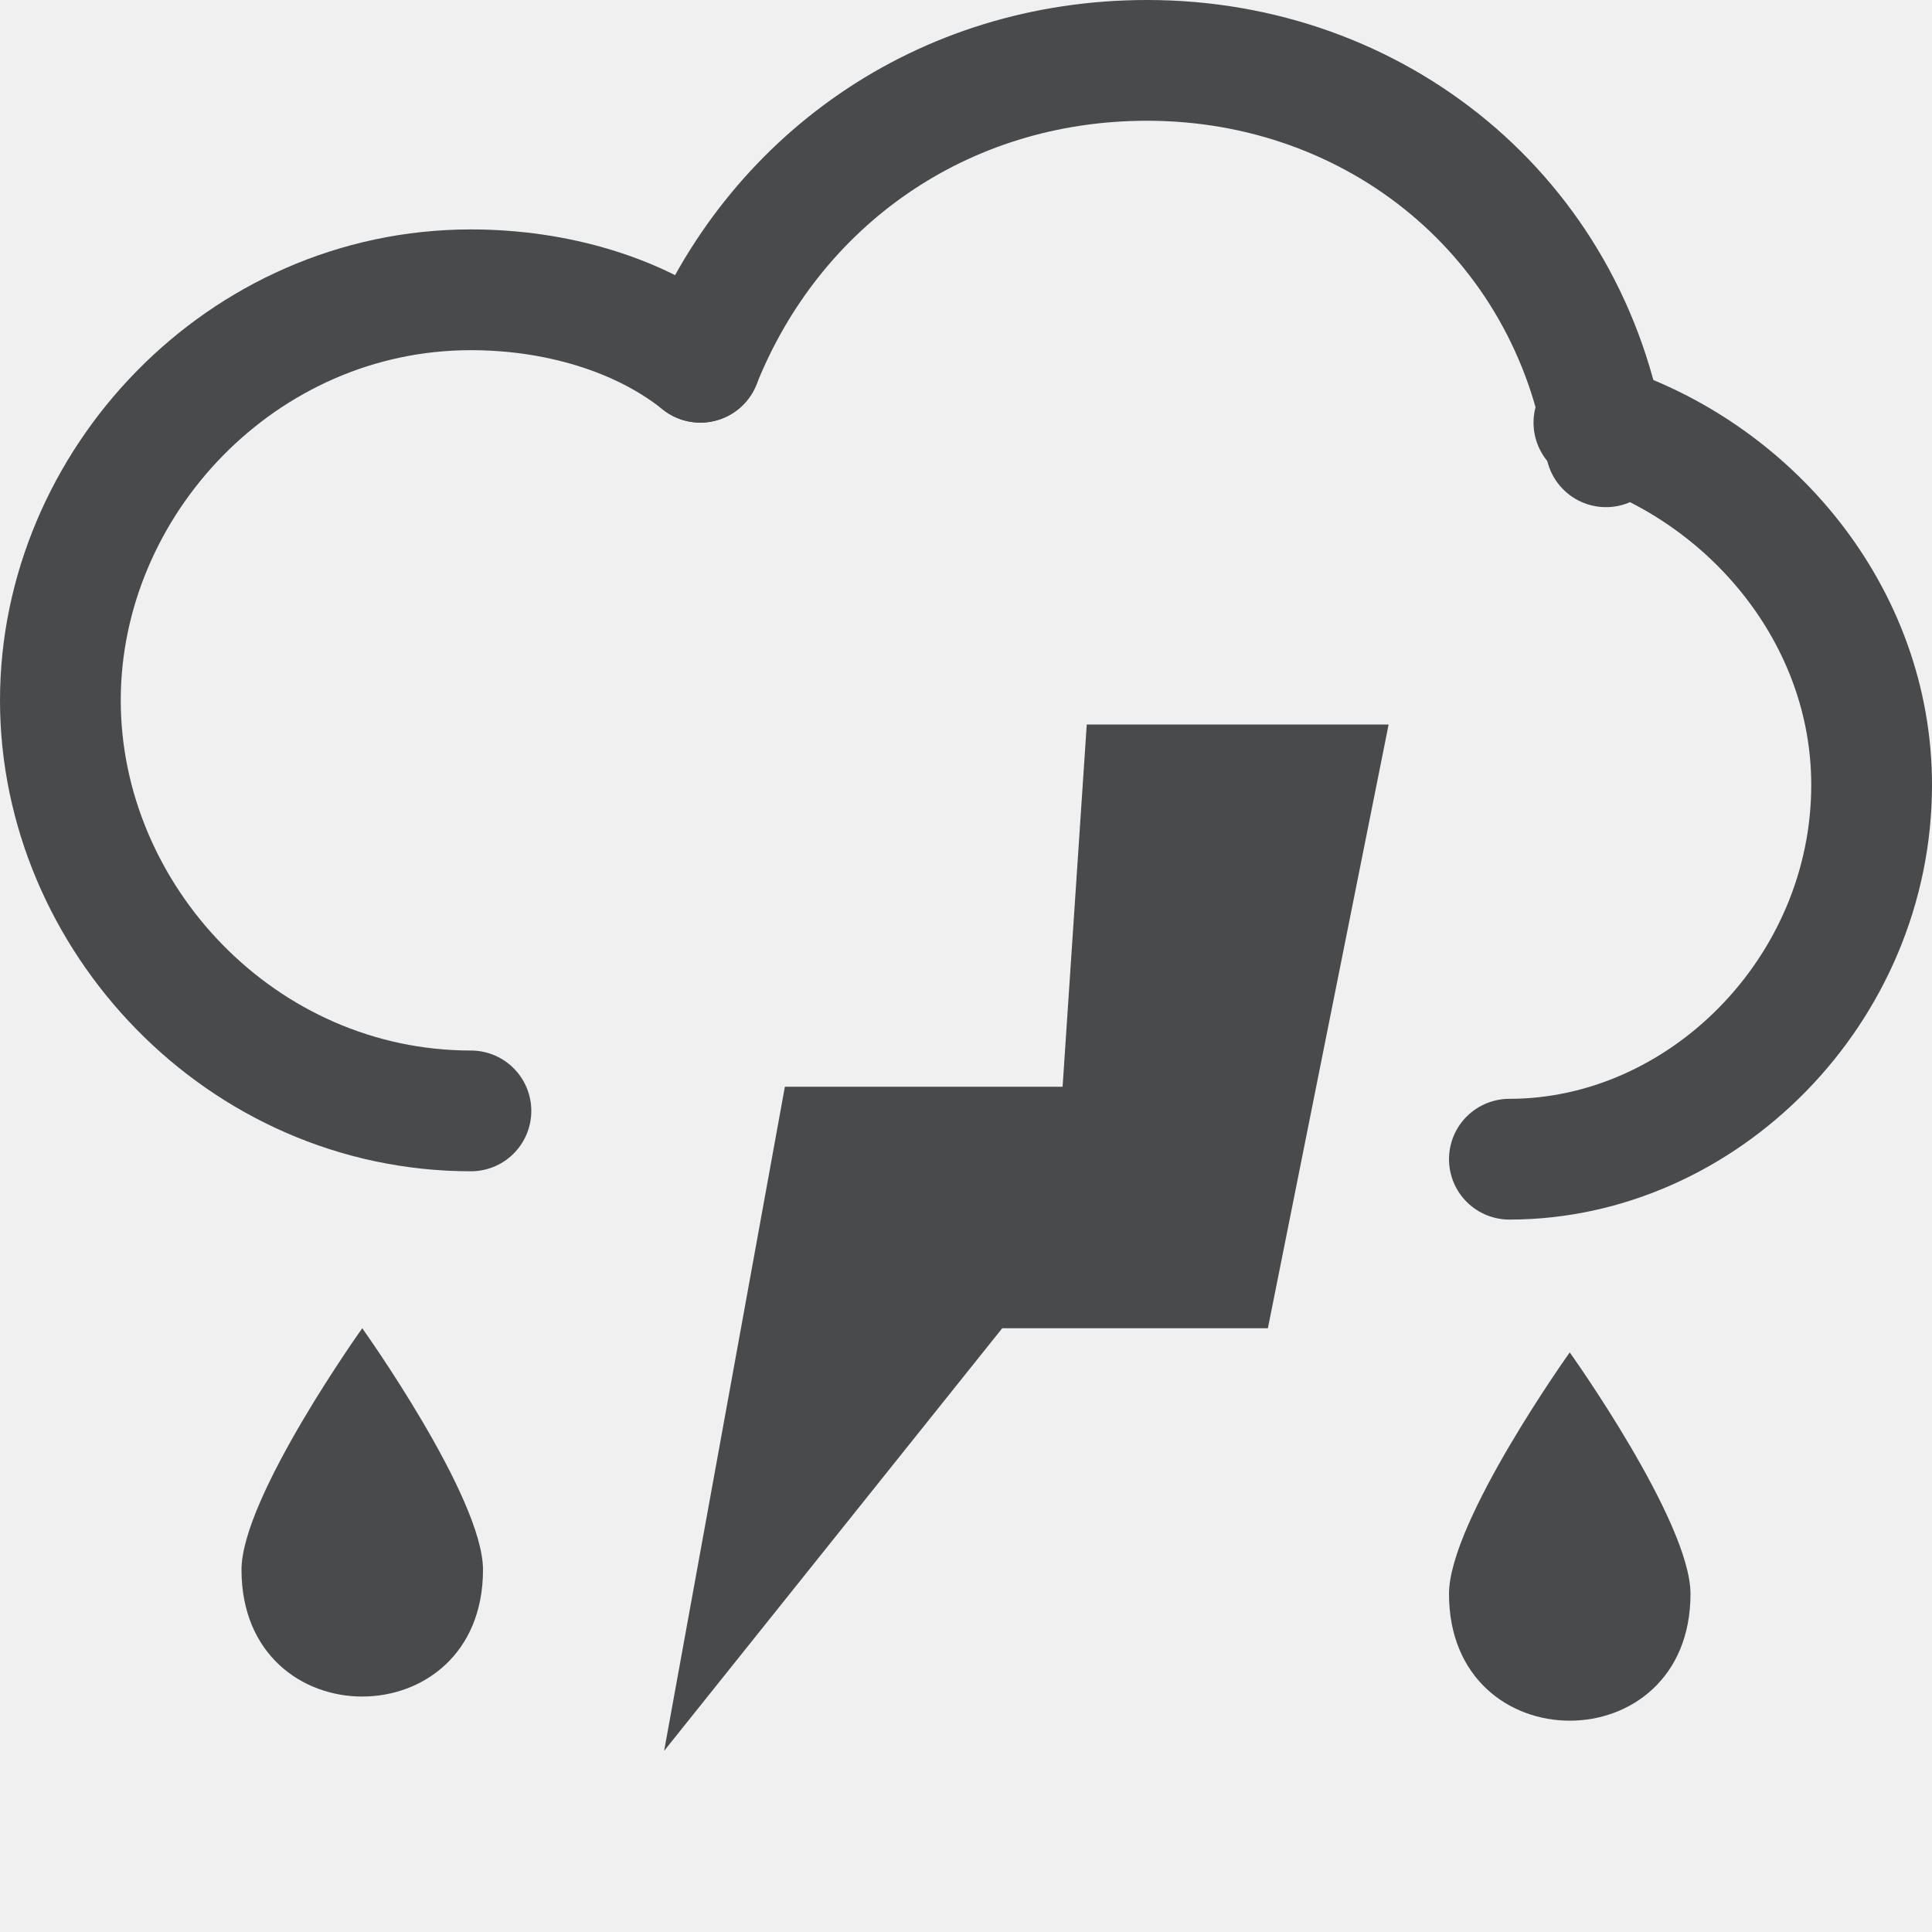
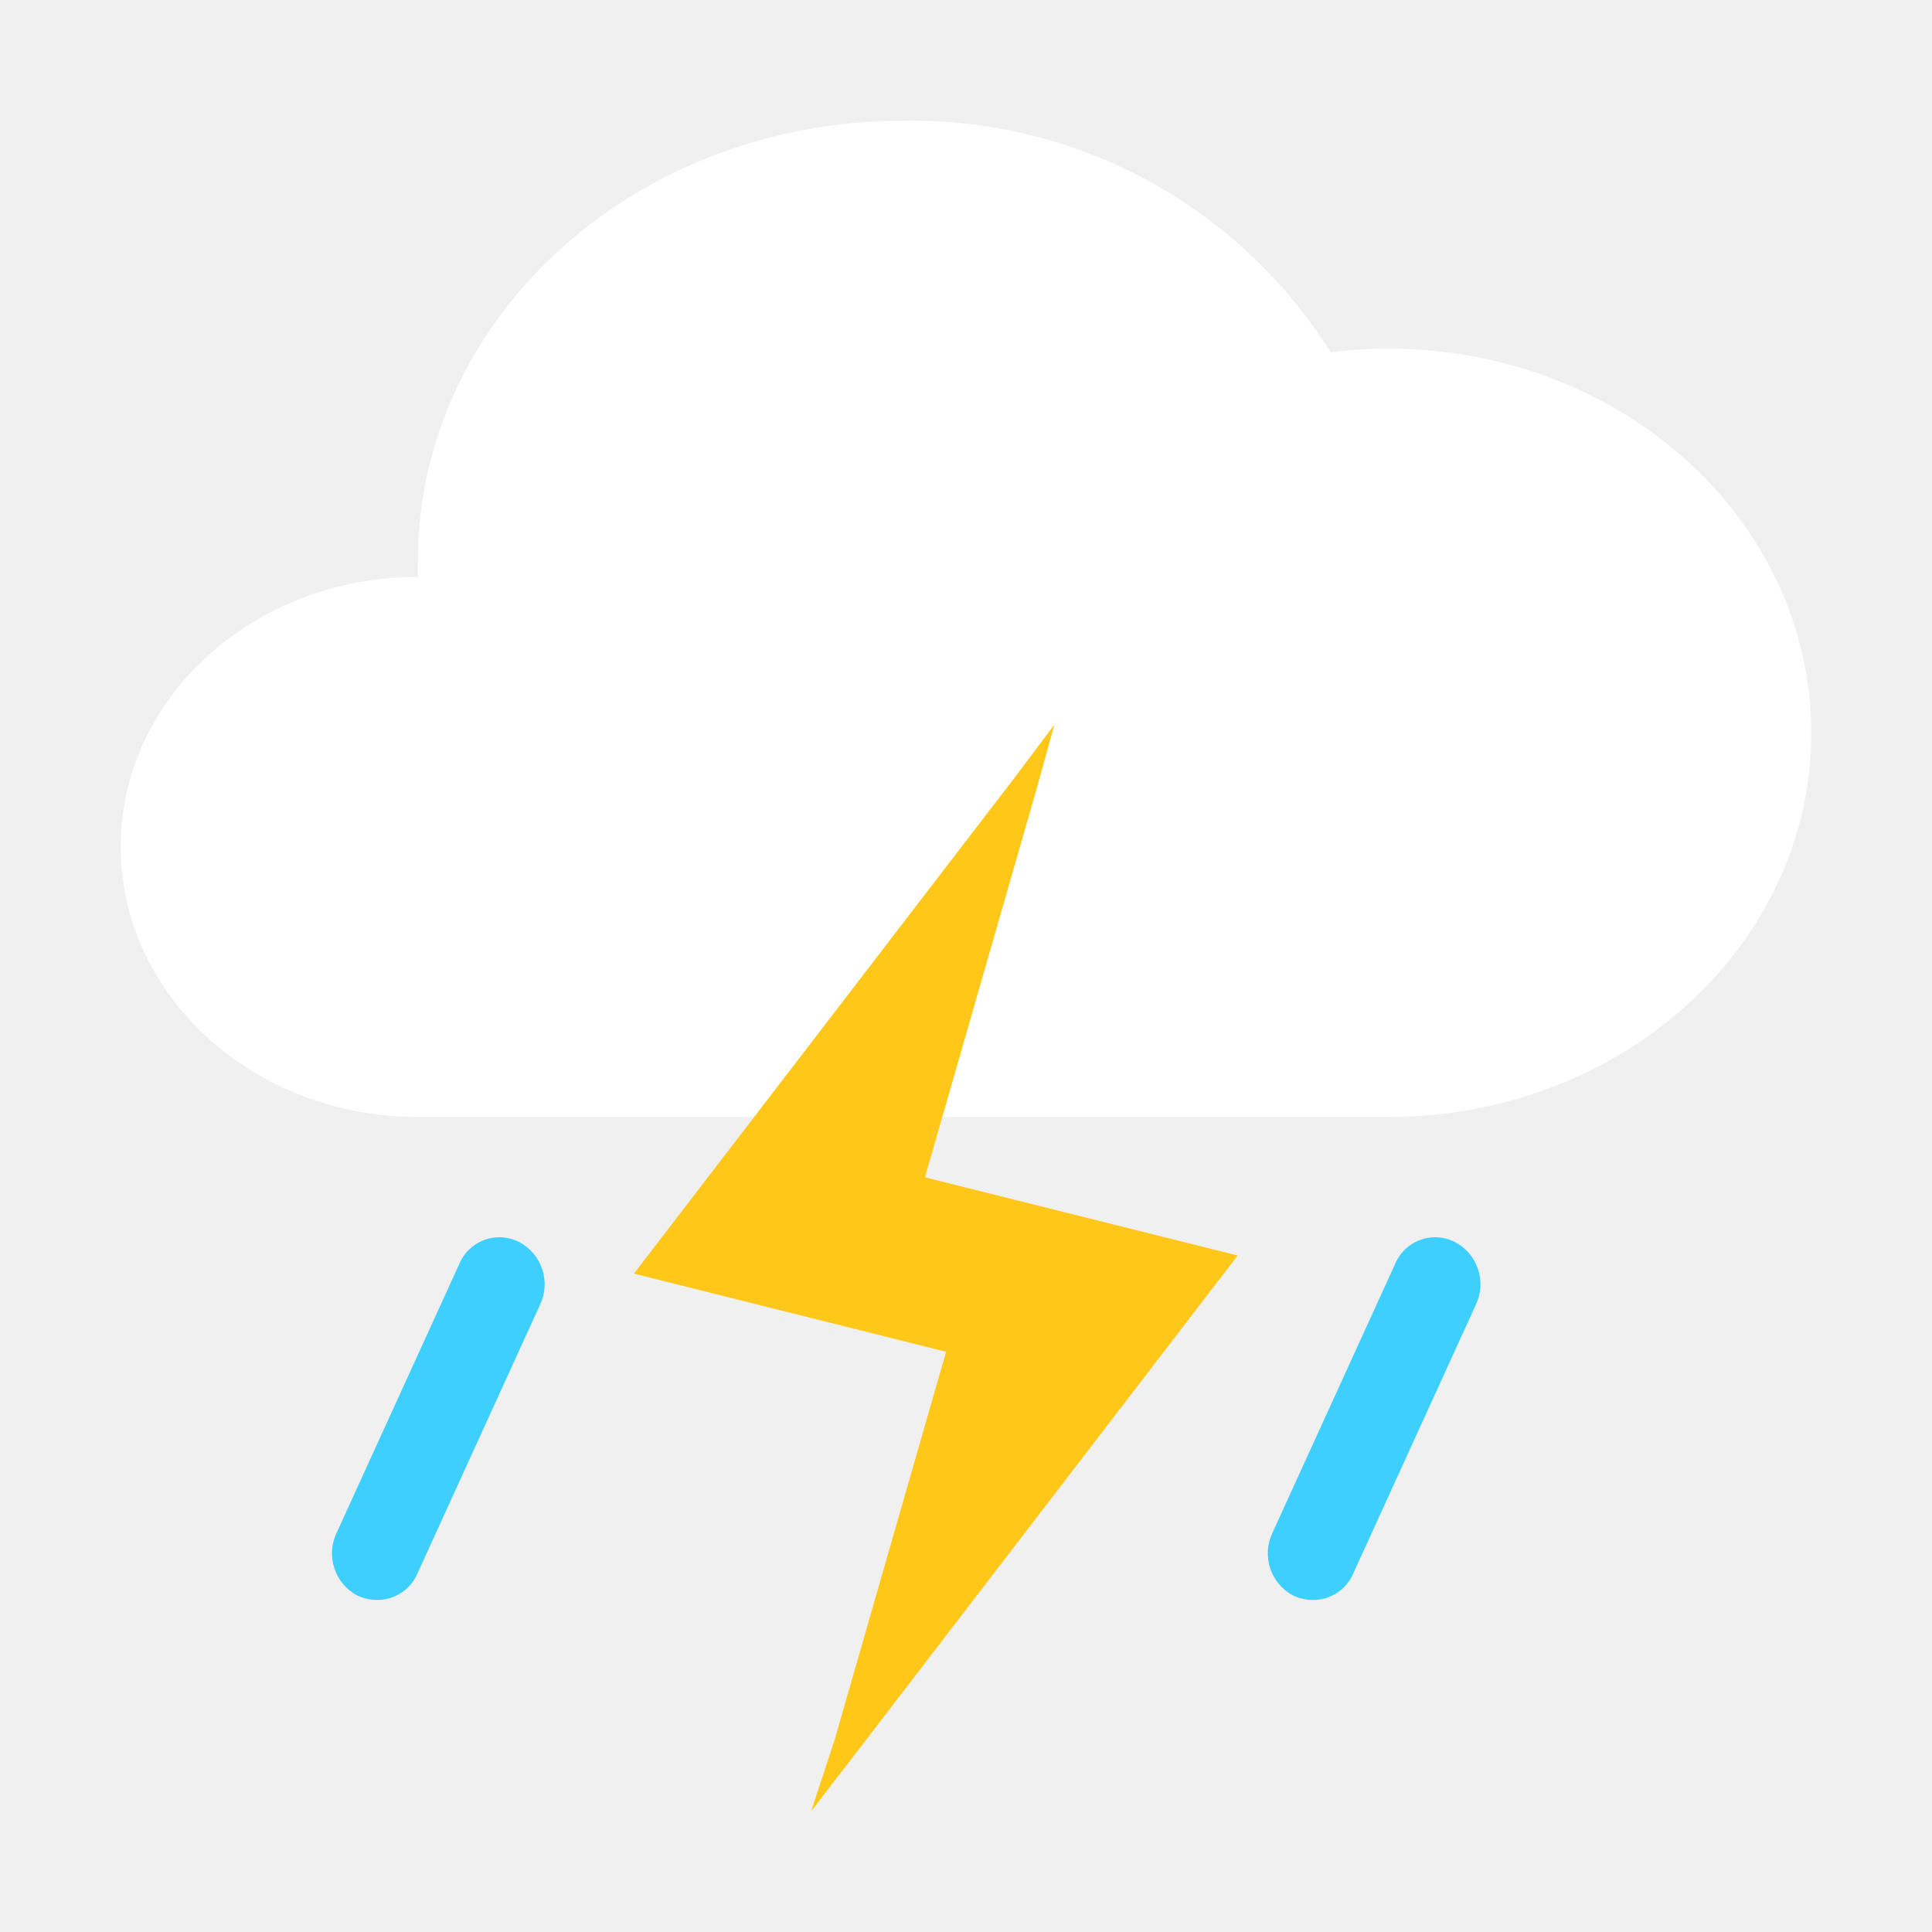
- <svg xmlns="http://www.w3.org/2000/svg" version="1.1" id="图层_2_1_" opacity="0.8" x="0px" y="0px" viewBox="0 0 16 16" style="enable-background:new 0 0 16 16;" xml:space="preserve">
-   <style type="text/css">
- 	.st0{fill:#1F2022;}
- 	.st1{fill:none;stroke:#1F2022;stroke-linecap:round;stroke-miterlimit:10;}
- </style>
-   <path class="st0" d="M13,11.2c0,0-1,1.4-1,2c0,1.4,2,1.4,2,0C14,12.6,13,11.2,13,11.2z" />
-   <path class="st0" d="M3,11c0,0-1,1.4-1,2c0,1.4,2,1.4,2,0C4,12.4,3,11,3,11z" />
-   <g id="云_2_">
-     <path class="st1" d="M3.9,9.2C2,9.2,0.5,7.6,0.5,5.8S2,2.4,3.9,2.4c0.7,0,1.4,0.2,1.9,0.6" />
-     <path class="st1" d="M13.2,3.5c1.3,0.4,2.3,1.6,2.3,3c0,1.7-1.4,3.1-3,3.1" />
-     <path class="st1" d="M5.8,3c0.6-1.5,2-2.5,3.7-2.5c1.9,0,3.5,1.3,3.8,3.2" />
+ <svg xmlns="http://www.w3.org/2000/svg" id="图层_1" data-name="图层 1" viewBox="0 0 64 64">
+   <defs>
+     <style>.cls-1{fill:#fff;}.cls-2{fill:#ffc819;}.cls-3{fill:#3dd0ff;}</style>
+   </defs>
+   <g id="锁屏title_深" data-name="锁屏title/深">
+     <g id="锁屏title">
+       <g id="编组-2">
+         <g id="天气图标">
+           <g id="天气_样式1" data-name="天气/样式1">
+             <g id="天气">
+               <path id="路径" class="cls-1" d="M13.84,37C8.41,37,4,33,4,28.05s4.41-8.94,9.84-8.94h0c0-.17,0-.33,0-.5C13.84,10.54,21,4,29.92,4a16.37,16.37,0,0,1,14.16,7.67A15.11,15.11,0,0,1,46,11.55c7.73,0,14,5.7,14,12.73S53.73,37,46,37Z" />
+             </g>
+           </g>
+         </g>
+       </g>
+     </g>
  </g>
-   <polygon class="st0" points="9,6 8.8,9 6.5,9 5.5,14.5 8.3,11 10.5,11 11.5,6 " />
+   <path class="cls-2" d="M28.41,58,41,41.59v0h0L30.64,39l3.7-12.87a0,0,0,0,0,0,0L34.93,24l-1.32,1.76a0,0,0,0,0,0,0L21,42.19h0a0,0,0,0,0,0,0l10.34,2.59-3.7,12.88L26.87,60" />
+   <path class="cls-3" d="M12.47,53a1.5,1.5,0,0,1-.64-.15,1.58,1.58,0,0,1-.68-2.07l4.06-8.9a1.44,1.44,0,0,1,2-.73,1.58,1.58,0,0,1,.68,2.07l-4.06,8.9A1.44,1.44,0,0,1,12.47,53Z" />
+   <path class="cls-3" d="M43.47,53a1.5,1.5,0,0,1-.64-.15,1.58,1.58,0,0,1-.68-2.07l4.06-8.9a1.44,1.44,0,0,1,2-.73,1.58,1.58,0,0,1,.68,2.07l-4.06,8.9A1.44,1.44,0,0,1,43.47,53Z" />
</svg>
